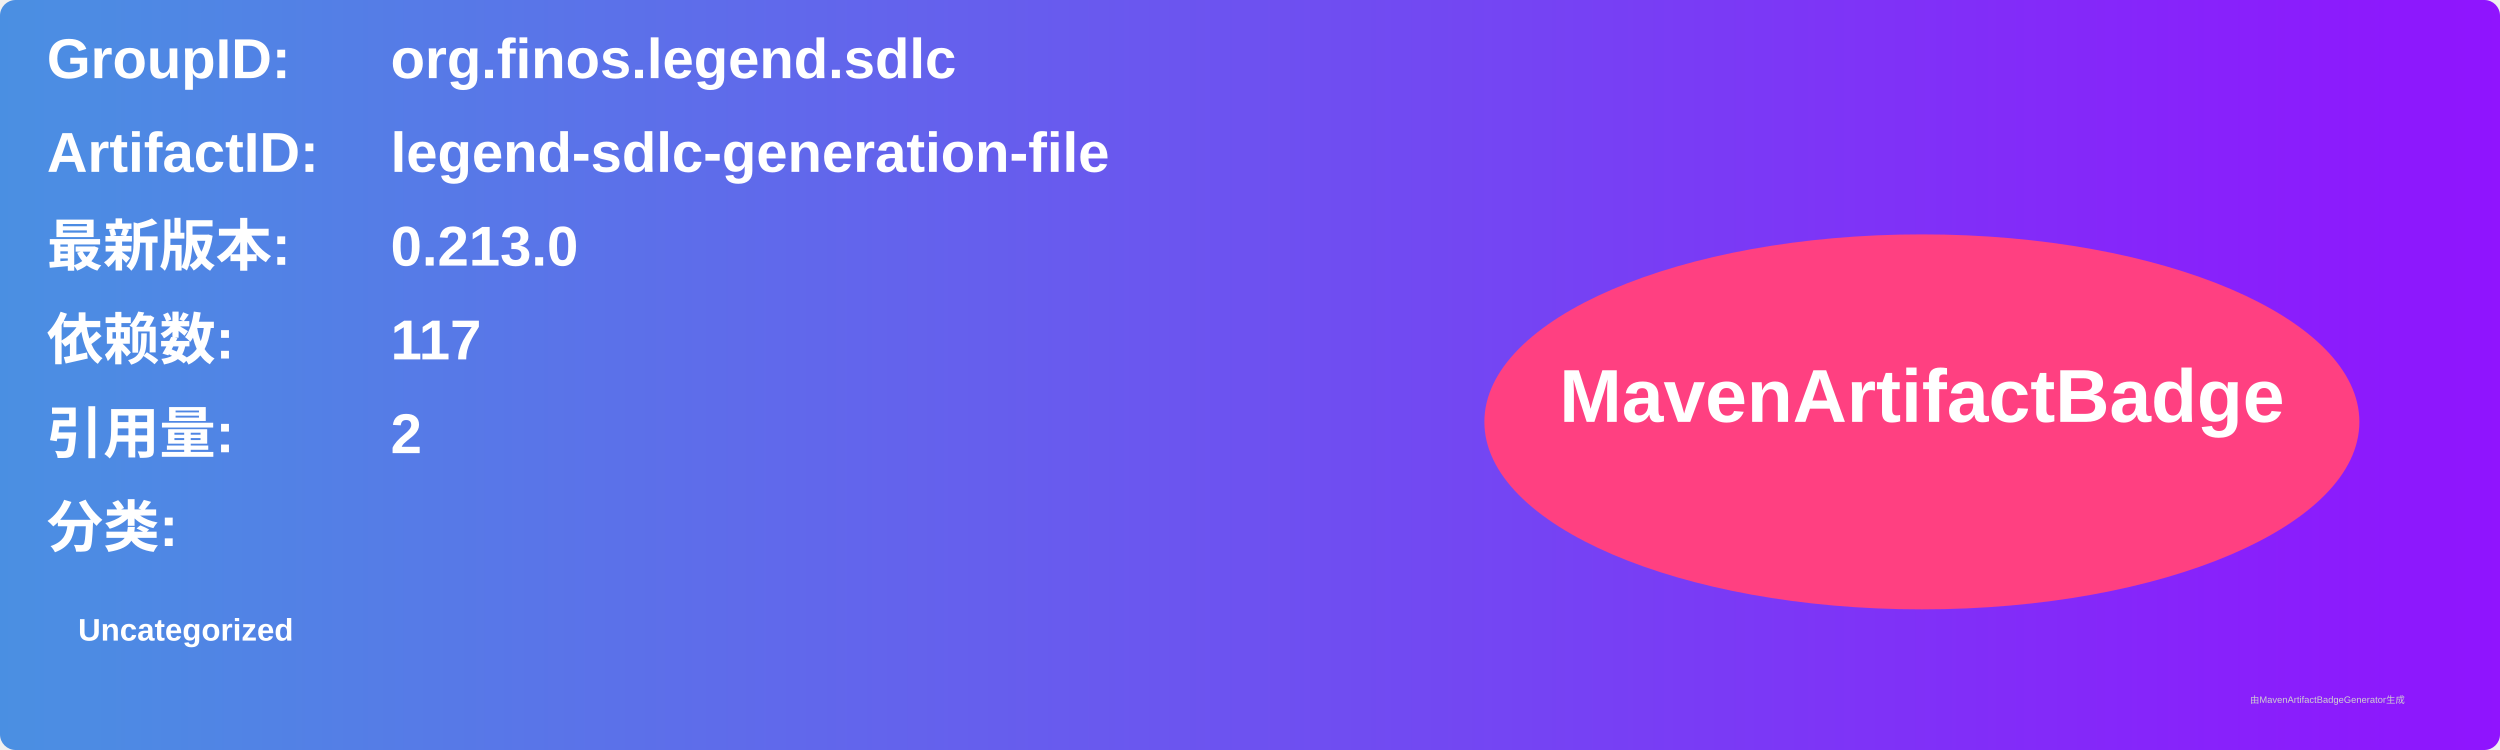
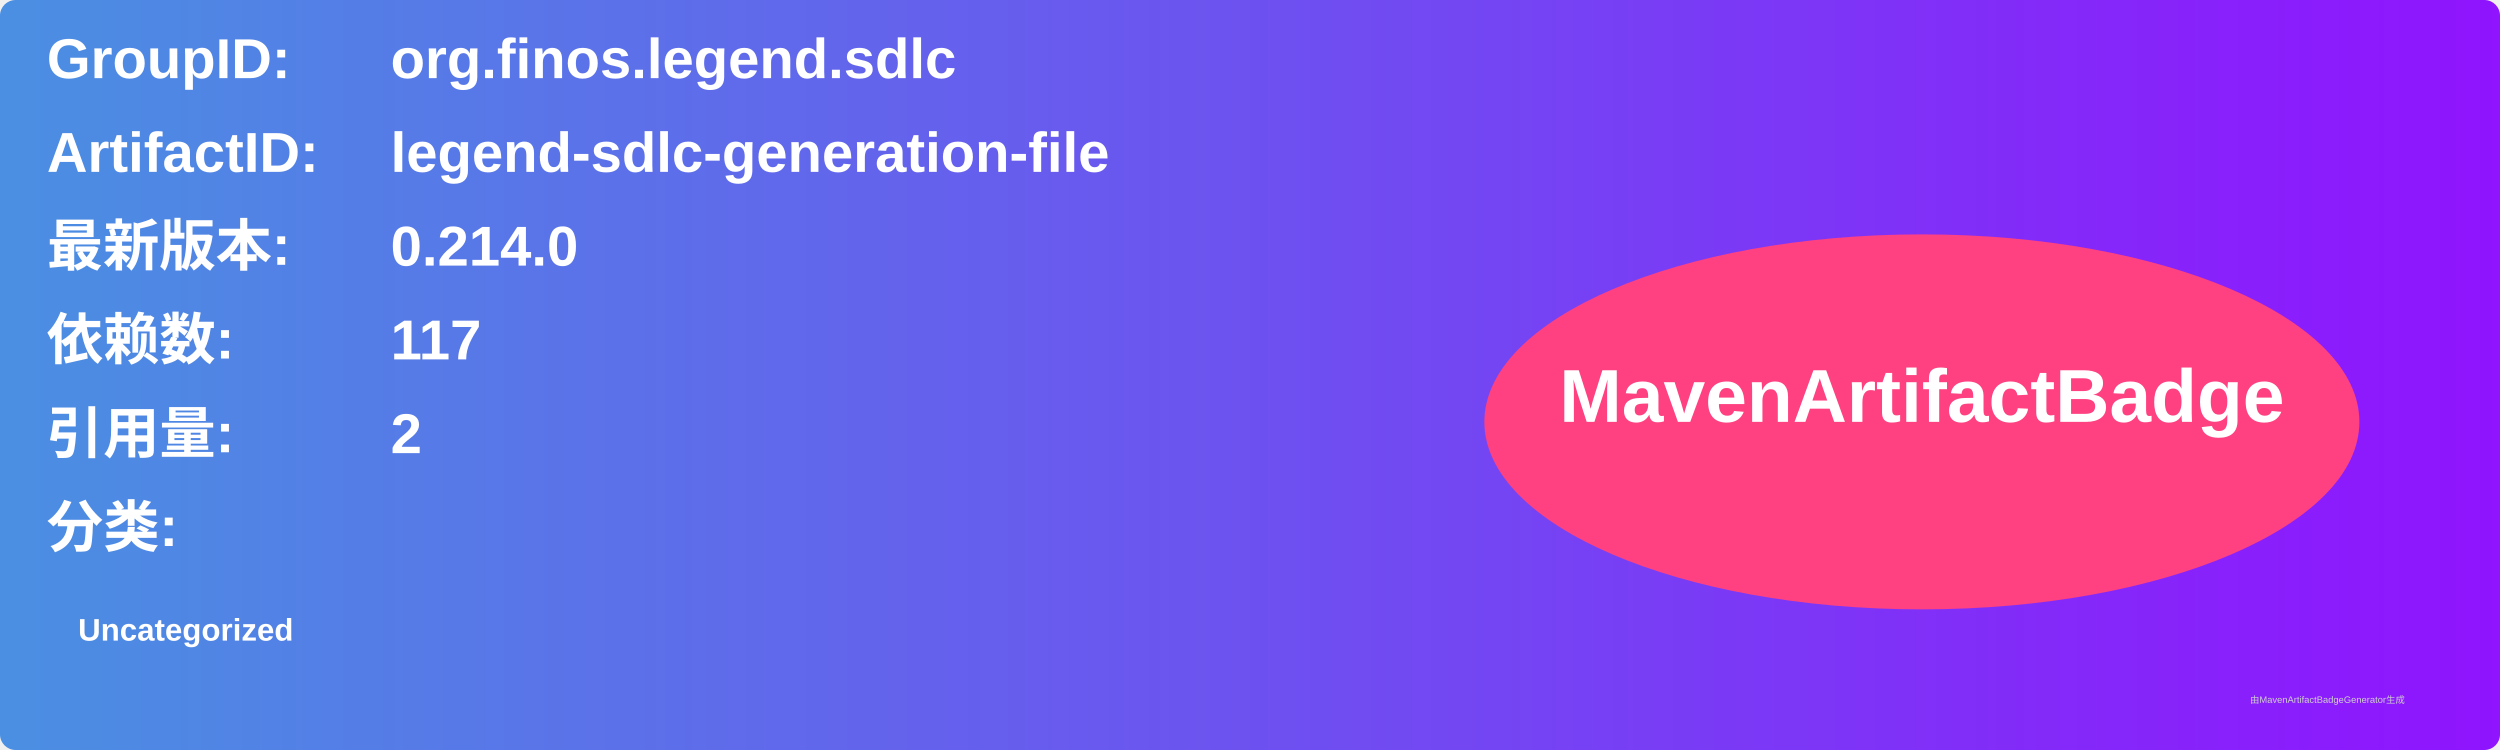
<svg xmlns="http://www.w3.org/2000/svg" width="800" height="240" viewBox="0 0 800 240">
  <linearGradient id="grad" x1="0%" y1="0%" x2="100%" y2="0%">
    <stop offset="0%" stop-color="#4a90e2" />
    <stop offset="100%" stop-color="#9013fe" />
  </linearGradient>
  <rect width="100%" height="100%" rx="5" ry="5" fill="url(#grad)" />
  <g transform="translate(15, 15)">
    <text x="0" y="10" font-family="Arial" font-size="18" fill="white" font-weight="bold" width="260">GroupID:</text>
    <text x="110" y="10" font-family="Arial" font-size="18" fill="white" font-weight="bold" width="460">org.finos.legend.sdlc</text>
    <text x="0" y="40" font-family="Arial" font-size="18" fill="white" font-weight="bold" width="260">ArtifactID:</text>
    <text x="110" y="40" font-family="Arial" font-size="18" fill="white" font-weight="bold" width="460">legend-sdlc-generation-file</text>
    <text x="0" y="70" font-family="Arial" font-size="18" fill="white" font-weight="bold">最新版本:</text>
    <text x="110" y="70" font-family="Arial" font-size="18" fill="white" font-weight="bold">
-       <tspan font-weight="bold">0.213.0</tspan>
+       <tspan font-weight="bold">0.214.0</tspan>
    </text>
    <text x="0" y="100" font-family="Arial" font-size="18" fill="white" font-weight="bold">依赖数: </text>
    <text x="110" y="100" font-family="Arial" font-size="18" fill="white">
      <tspan font-weight="bold">117</tspan>
    </text>
    <text x="0" y="130" font-family="Arial" font-size="18" fill="white" font-weight="bold">引用量: </text>
    <text x="110" y="130" font-family="Arial" font-size="18" fill="white">
      <tspan font-weight="bold">2</tspan>
    </text>
    <text x="0" y="160" font-family="Arial" font-size="18" fill="white" font-weight="bold">分类:</text>
    <text x="10" y="190" font-family="Arial" font-size="10" fill="white">
      <tspan font-weight="bold">Uncategorized</tspan>
    </text>
    <ellipse cx="600" cy="120" rx="140" ry="60" fill="#ff4081" />
    <text x="600" y="120" text-anchor="middle" font-family="Arial" font-size="24" fill="white" font-weight="bold">MavenArtifactBadge</text>
  </g>
  <text x="720" y="225" font-family="Arial" font-size="3" fill="#d0d0d0">由MavenArtifactBadgeGenerator生成</text>
</svg>
